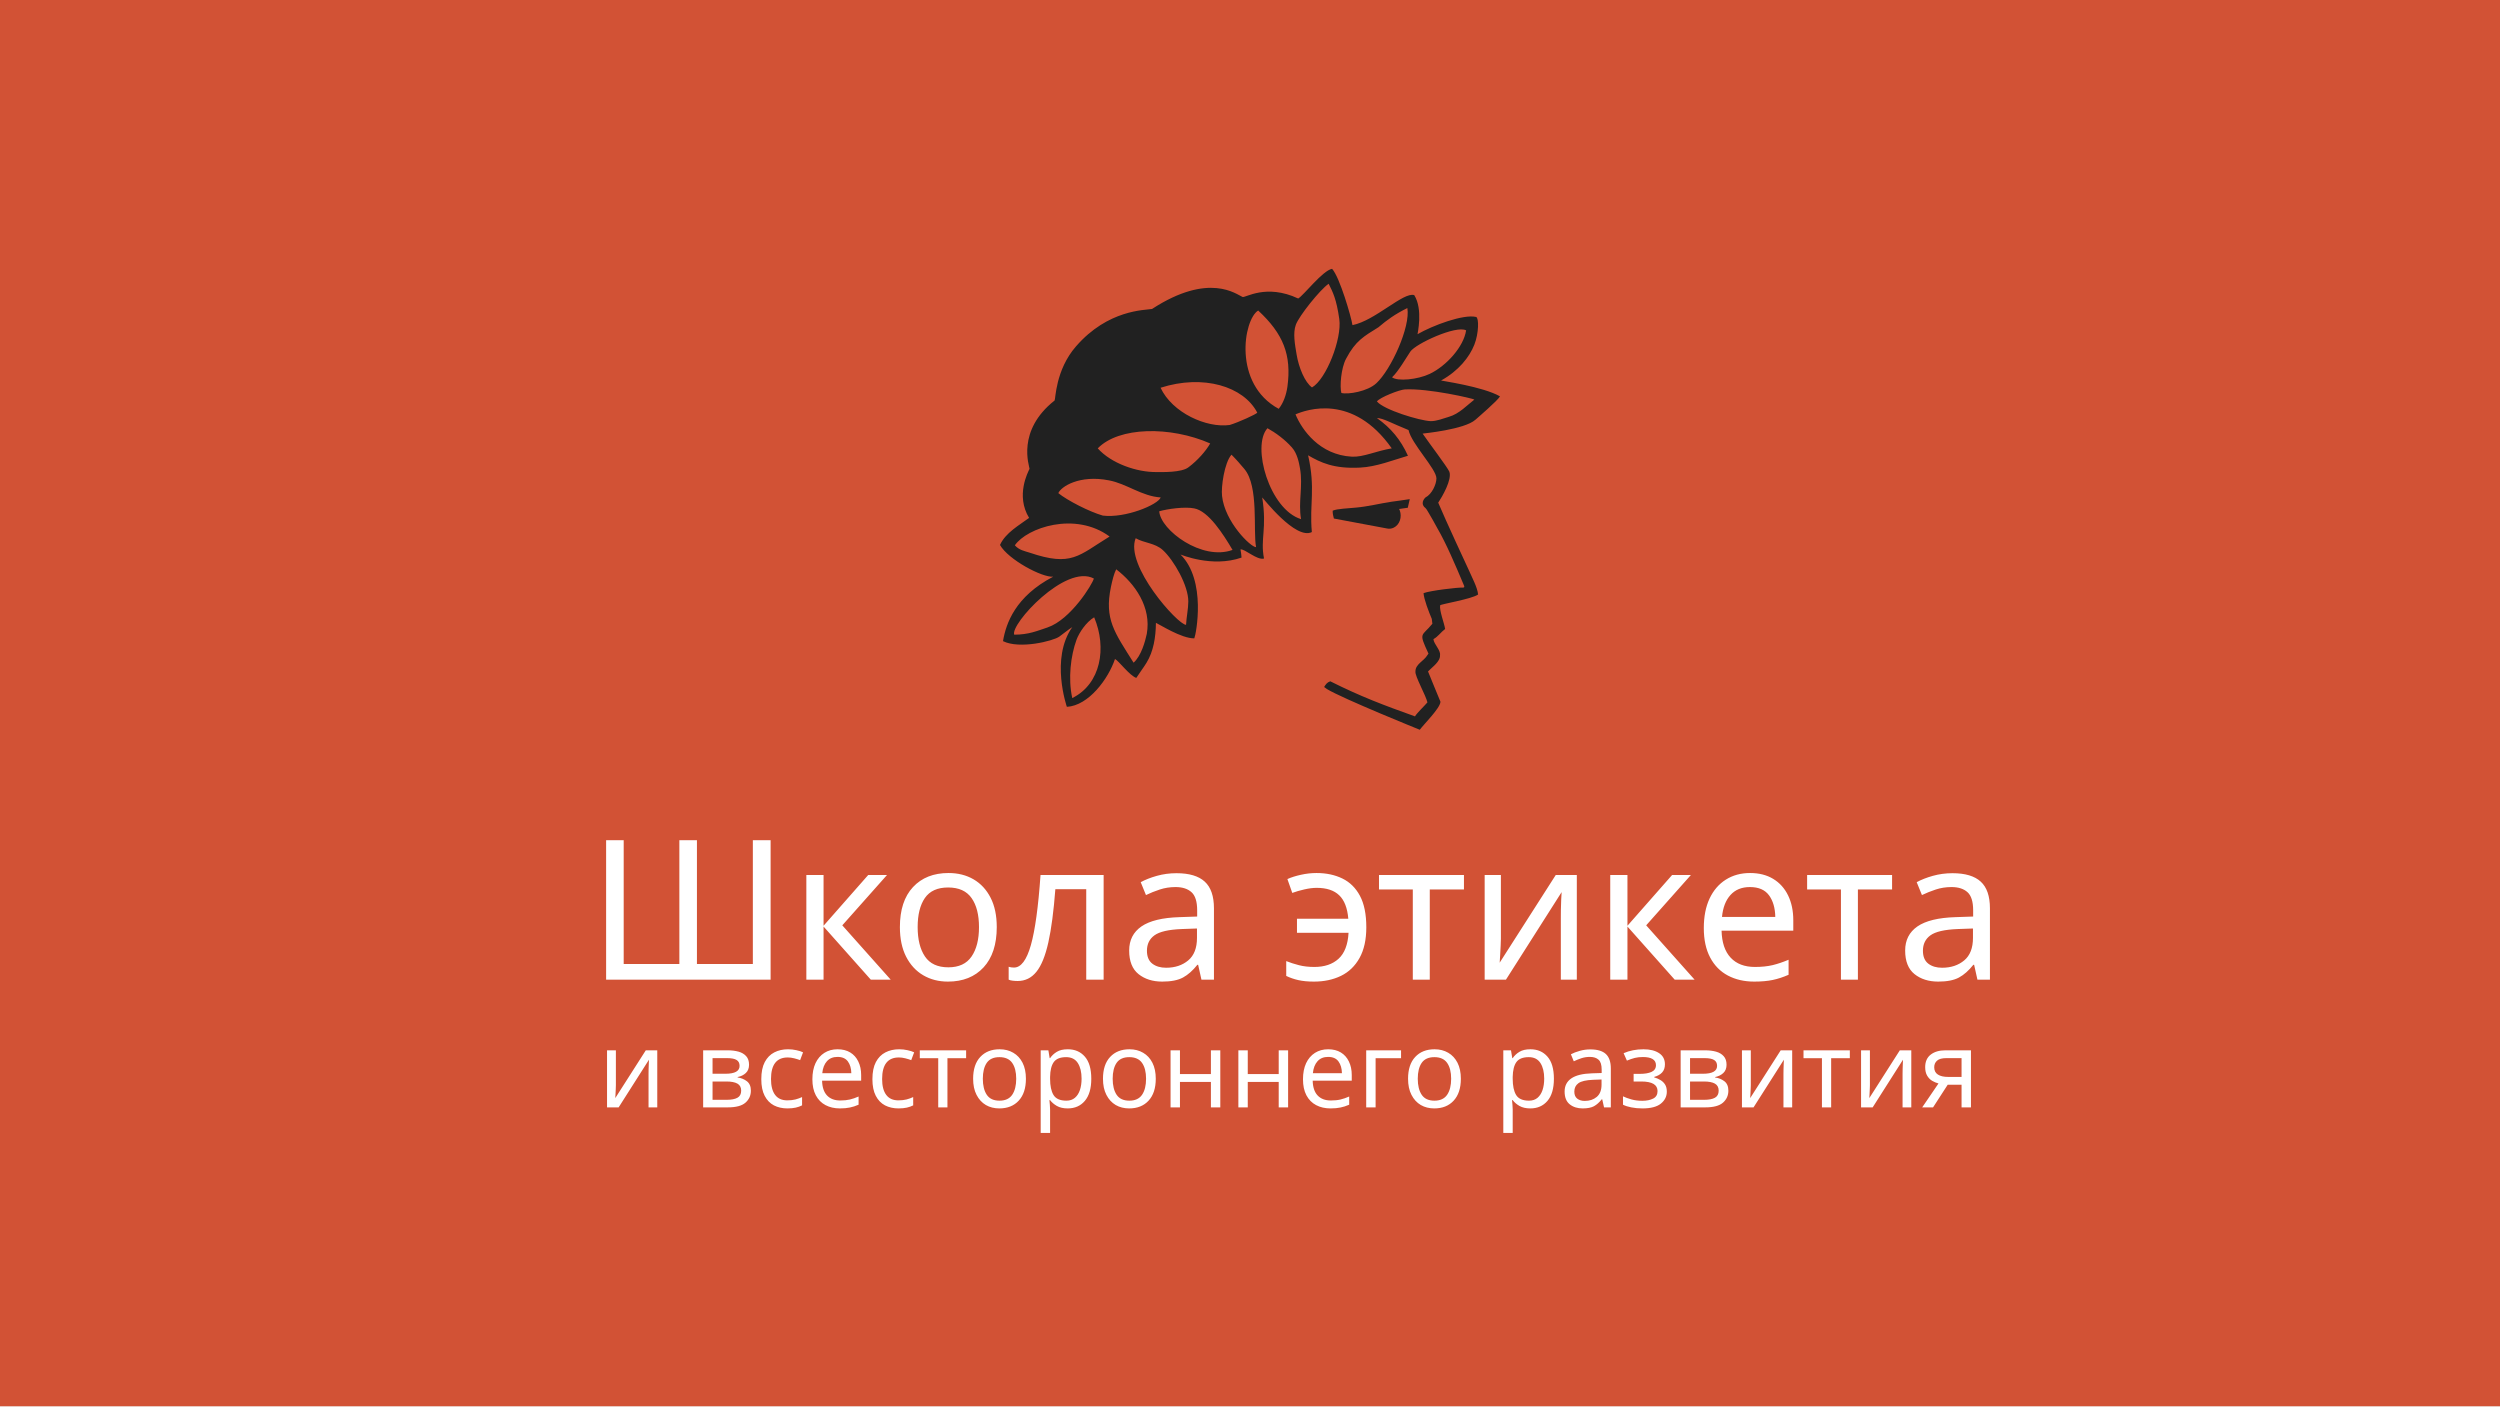
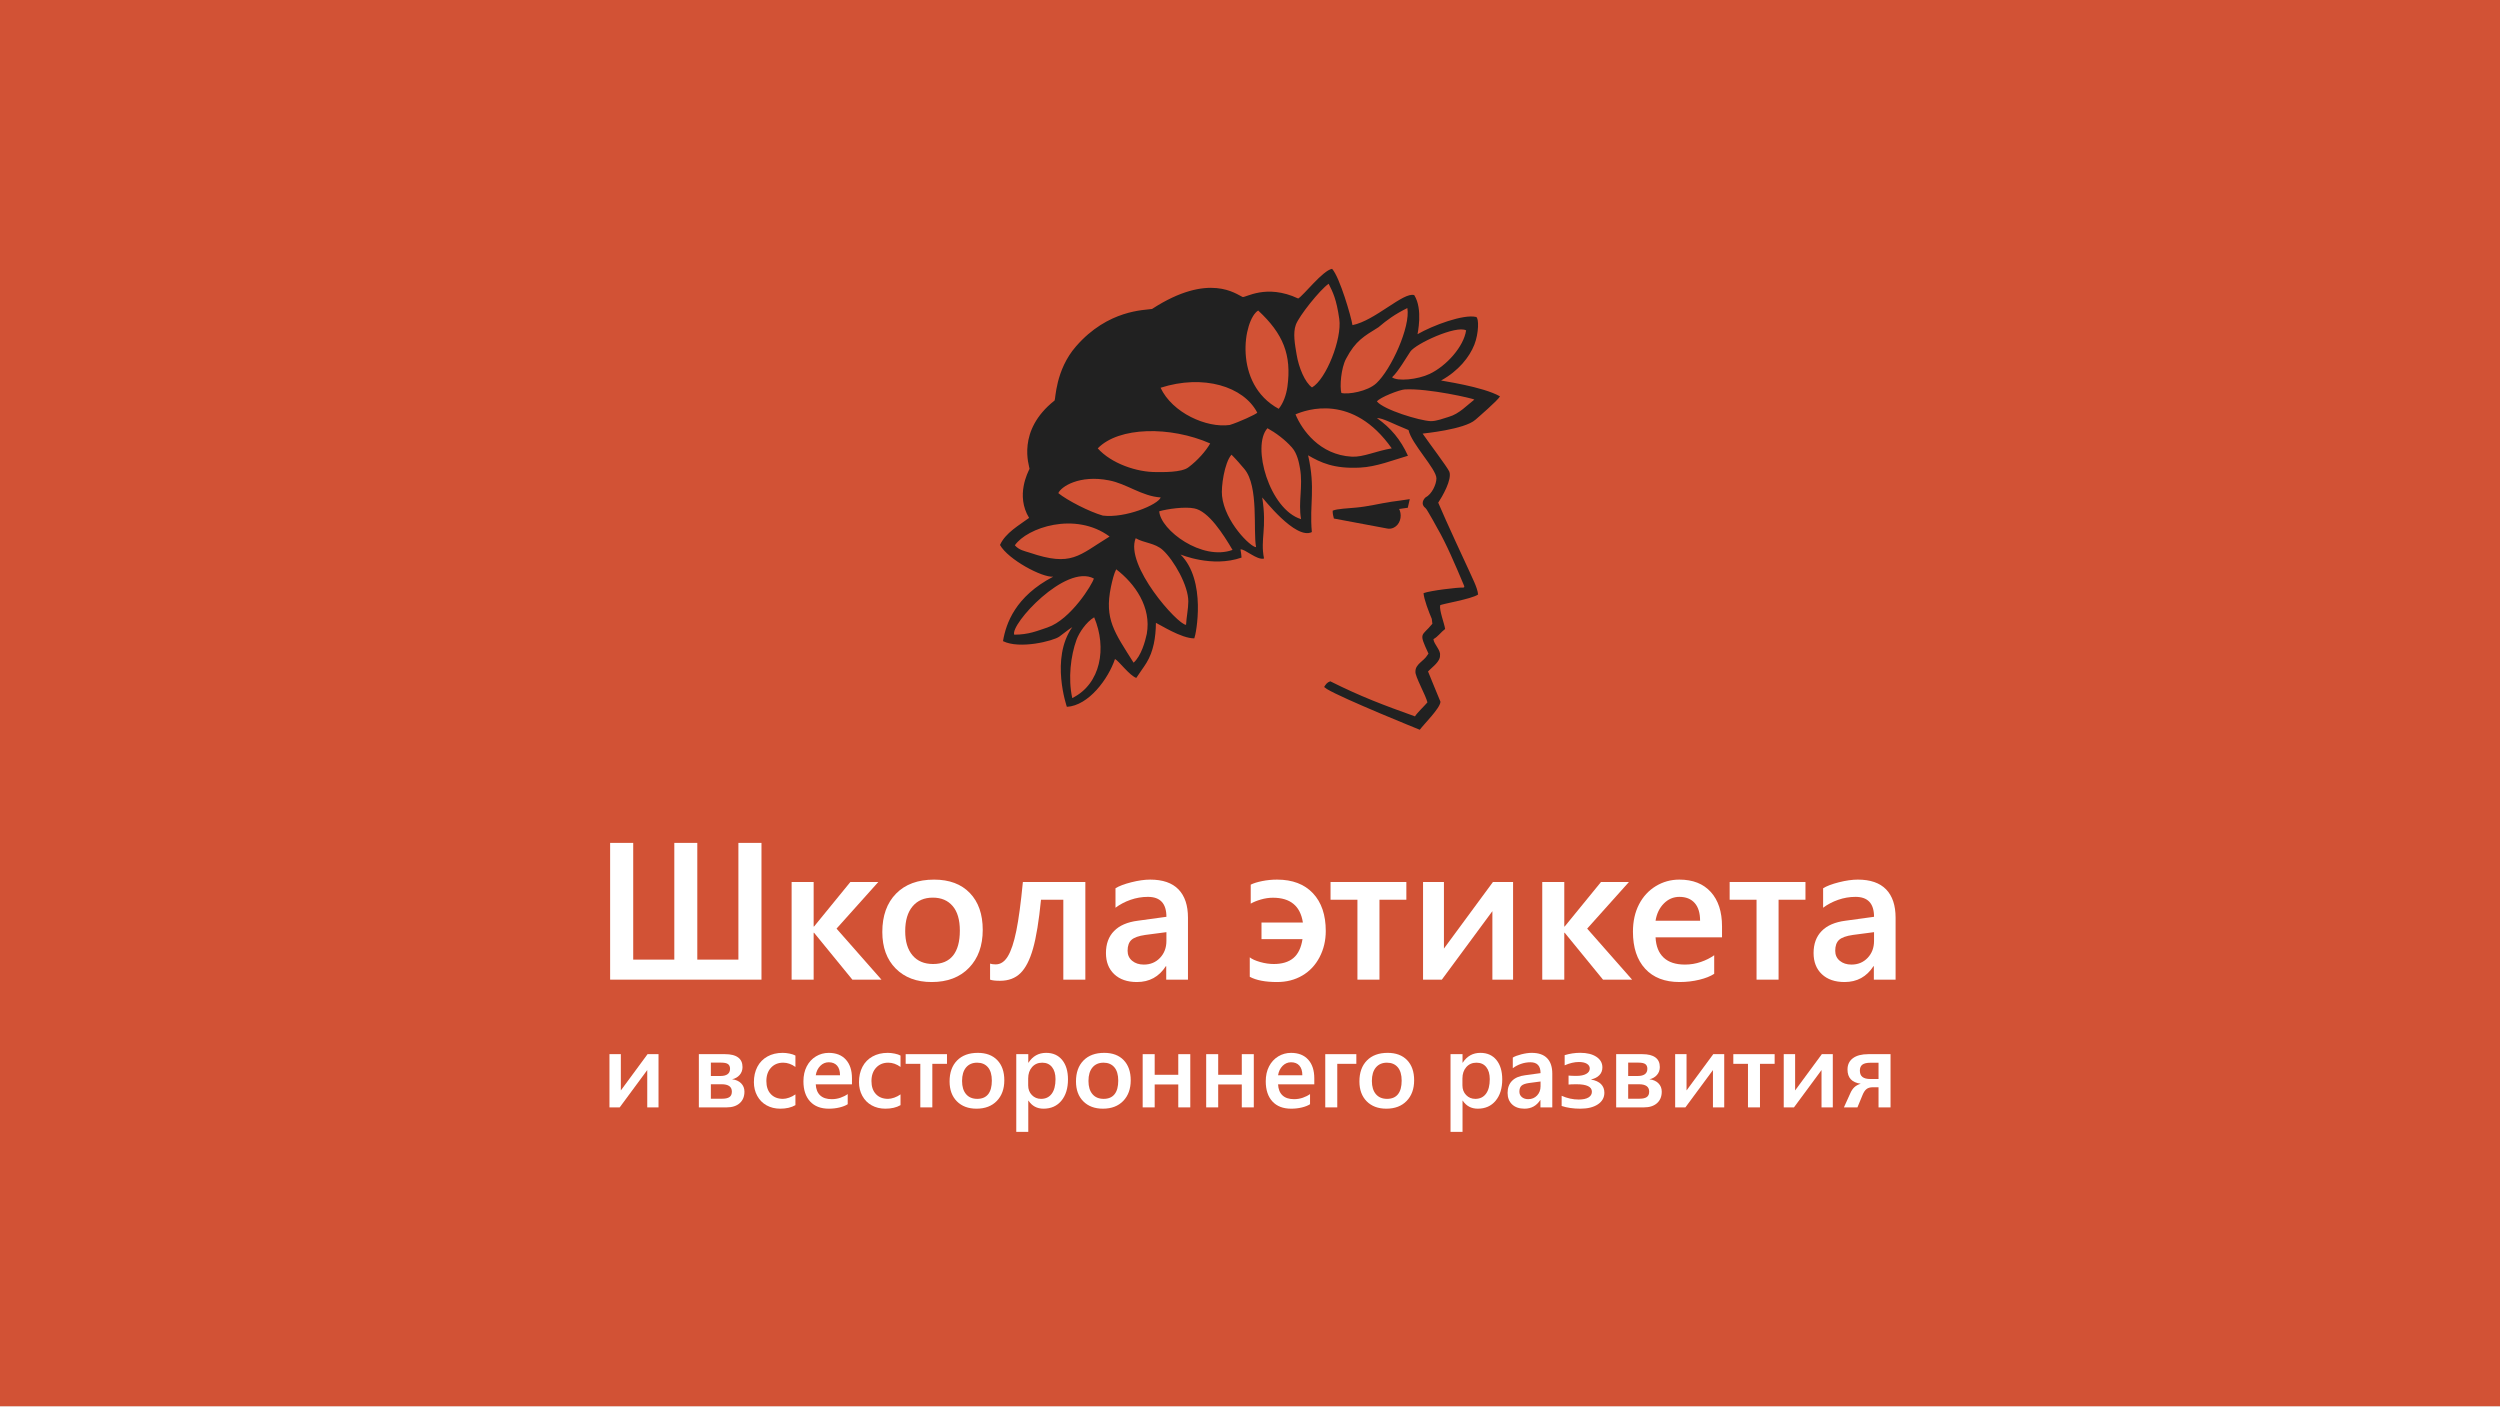
<svg xmlns="http://www.w3.org/2000/svg" version="1.1" id="Layer_1" x="0px" y="0px" viewBox="0 0 640 360" enable-background="new 0 0 640 360" xml:space="preserve">
-   <font horiz-adv-x="2048">
-     <font-face font-family="SegoeProDisplay-Semibold" units-per-em="2048" underline-position="-178" underline-thickness="119" />
-     <missing-glyph horiz-adv-x="1014" d="M123,0l0,750l768,0l0,-750M251,128l512,0l0,494l-512,0z" />
-     <glyph unicode=" " horiz-adv-x="470" />
-     <glyph unicode="Ш" horiz-adv-x="1911" d="M161,0l0,1434l242,0l0,-1224l431,0l0,1224l241,0l0,-1224l431,0l0,1224l242,0l0,-1434z" />
-     <glyph unicode="а" horiz-adv-x="1024" d="M695,0l0,141l-4,0C620,30 519,-25 388,-25C287,-25 208,2 150,57C92,112 63,186 63,279C63,375 91,452 148,510C205,568 288,604 398,618l299,41C697,798 632,868 503,868C440,868 380,858 321,837C262,816 209,789 163,754l0,204C200,981 255,1002 329,1021C402,1040 468,1049 527,1049C658,1049 757,1015 824,947C890,878 923,779 923,649l0,-649M290,303C290,259 306,224 338,198C370,171 411,158 460,158C529,158 585,182 630,229C675,276 697,335 697,406l0,92l-221,-29C406,459 358,442 331,417C304,392 290,354 290,303z" />
-     <glyph unicode="в" horiz-adv-x="1135" d="M1030,303C1030,209 1000,135 939,81C878,27 795,0 688,0l-535,0l0,1024l504,0C767,1024 851,1003 908,962C965,920 993,858 993,776C993,716 974,665 937,623C899,580 851,553 792,541C865,532 923,507 966,464C1009,421 1030,367 1030,303M753,743C753,783 740,813 715,832C690,851 646,861 583,861l-199,0l0,-257l187,0C629,604 674,616 706,639C737,662 753,696 753,743M788,303C788,398 722,445 591,445l-207,0l0,-278l222,0C667,167 712,178 743,199C773,220 788,255 788,303z" />
-     <glyph unicode="г" horiz-adv-x="782" d="M384,838l0,-838l-231,0l0,1024l598,0l0,-186z" />
-     <glyph unicode="е" horiz-adv-x="1069" d="M314,444C319,351 347,280 399,231C451,182 525,158 622,158C680,158 736,167 789,186C842,204 889,227 929,256l0,-195C890,36 838,15 773,-1C708,-17 639,-25 566,-25C411,-25 290,22 205,115C120,208 77,337 77,502C77,611 98,707 141,789C183,871 242,935 317,981C392,1026 474,1049 564,1049C705,1049 815,1006 894,919C972,832 1011,712 1011,559l0,-115M781,618C781,699 762,761 724,804C686,847 633,868 564,868C501,868 447,845 401,799C355,752 326,692 314,618z" />
-     <glyph unicode="з" horiz-adv-x="975" d="M79,27l0,196C187,175 296,151 407,151C489,151 552,164 596,191C639,218 661,254 661,301C661,397 562,445 365,445C289,445 238,443 212,439l0,173C252,608 303,606 364,606C443,606 506,619 552,644C597,669 620,704 620,748C620,786 602,816 565,839C528,862 477,873 410,873C324,873 233,852 137,809l0,196C236,1035 335,1050 436,1050C566,1050 670,1025 747,974C824,923 863,854 863,769C863,710 844,660 805,620C766,580 714,553 648,539l0,-4C731,520 794,491 837,448C880,405 901,349 901,282C901,189 859,114 776,59C693,3 580,-25 439,-25C303,-25 183,-8 79,27z" />
-     <glyph unicode="и" horiz-adv-x="1250" d="M880,0l0,718l-530,-718l-197,0l0,1024l219,0l0,-698l514,698l211,0l0,-1024z" />
-     <glyph unicode="к" horiz-adv-x="1082" d="M790,0l-402,492l-4,0l0,-492l-231,0l0,1024l231,0l0,-467l4,0l381,467l293,0l-438,-489l471,-535z" />
-     <glyph unicode="л" horiz-adv-x="1152" d="M768,0l0,838l-234,0C512,615 484,445 451,326C417,207 373,121 319,68C264,15 193,-12 104,-12C56,-12 21,-8 0,0l0,168C16,163 36,160 59,160C110,160 152,188 187,245C221,302 250,390 275,511C300,632 323,803 344,1024l655,0l0,-1024z" />
-     <glyph unicode="н" horiz-adv-x="1222" d="M838,0l0,441l-454,0l0,-441l-231,0l0,1024l231,0l0,-397l454,0l0,397l231,0l0,-1024z" />
-     <glyph unicode="о" horiz-adv-x="1207" d="M1130,522C1130,356 1082,223 986,124C890,25 760,-25 595,-25C437,-25 311,22 218,117C124,211 77,339 77,500C77,670 125,804 221,902C317,1000 450,1049 620,1049C780,1049 905,1002 995,909C1085,815 1130,686 1130,522M890,514C890,627 865,713 815,772C764,831 695,860 607,860C516,860 445,829 394,768C343,707 317,620 317,508C317,399 343,315 394,255C445,194 517,164 609,164C702,164 772,194 819,253C866,312 890,399 890,514z" />
-     <glyph unicode="р" horiz-adv-x="1225" d="M1148,539C1148,367 1106,230 1021,128C936,26 822,-25 677,-25C553,-25 457,26 388,129l-4,0l0,-600l-231,0l0,1495l231,0l0,-164l4,0C469,986 583,1049 728,1049C859,1049 961,1003 1036,912C1111,821 1148,696 1148,539M908,543C908,642 886,719 841,776C796,832 733,860 652,860C571,860 506,832 457,775C407,718 382,645 382,555l0,-131C382,349 406,287 453,238C500,189 559,164 630,164C718,164 786,197 835,262C884,327 908,421 908,543z" />
-     <glyph unicode="с" horiz-adv-x="953" d="M876,43C797,-2 700,-25 585,-25C486,-25 399,-4 322,39C245,82 185,142 142,221C99,300 77,388 77,485C77,596 99,695 144,780C188,865 252,932 337,979C421,1026 519,1049 630,1049C673,1049 718,1044 765,1035C812,1025 849,1012 876,997l0,-219C801,833 722,860 640,860C544,860 466,828 407,764C347,699 317,613 317,506C317,399 346,316 403,255C460,194 538,164 636,164C671,164 711,172 755,187C799,202 839,223 876,250z" />
-     <glyph unicode="т" horiz-adv-x="839" d="M535,838l0,-838l-231,0l0,838l-282,0l0,186l795,0l0,-186z" />
-     <glyph unicode="э" horiz-adv-x="951" d="M874,510C874,410 852,319 809,236C766,153 705,88 628,43C551,-2 463,-25 364,-25C240,-25 144,-7 77,30l0,204C100,215 137,199 186,185C235,171 282,164 329,164C416,164 485,185 535,227C584,268 616,334 630,425l-430,0l0,174l434,0C607,772 503,859 320,859C279,859 237,853 194,841C151,828 116,814 87,797l0,199C116,1011 156,1023 207,1034C258,1044 310,1049 363,1049C524,1049 650,1001 740,906C829,811 874,679 874,510z" />
-     <glyph unicode="я" horiz-adv-x="1111" d="M727,0l0,387l-113,0C564,387 524,375 495,352C466,328 441,291 421,242l-100,-242l-260,0l123,272C205,320 231,359 262,388C293,417 334,440 384,455C215,478 130,569 130,728C130,822 165,895 235,947C304,998 403,1024 530,1024l428,0l0,-1024M727,859l-156,0C500,859 449,847 417,823C384,798 368,760 368,708C368,651 385,610 419,585C452,559 502,546 569,546l158,0z" />
-   </font>
  <rect id="XMLID_1_" fill="#D25235" width="640" height="360" />
-   <text id="XMLID_3_" transform="matrix(1 0 0 1 150.3227 250.7901)">
-     <tspan x="0" y="0" fill="#FFFFFF" font-family="'SegoeProDisplay-Semibold'" font-size="50px">Школа этикета</tspan>
-     <tspan x="2.765" y="32.7" fill="#FFFFFF" font-family="'SegoeProDisplay-Semibold'" font-size="27.25px">и всестороннего развития</tspan>
-   </text>
+   <g id="XMLID_24_">
+     <path id="XMLID_25_" fill="#FFFFFF" d="M156.194,250.79v-35.01h5.908v29.883h10.522V215.78h5.884v29.883h10.522V215.78h5.908v35.01   H156.194z" />
+     <path id="XMLID_27_" fill="#FFFFFF" d="M218.206,250.79l-9.814-12.012h-0.098v12.012h-5.64v-25h5.64v11.401h0.098l9.302-11.401   h7.153l-10.693,11.938l11.499,13.062H218.206z" />
+     <path id="XMLID_29_" fill="#FFFFFF" d="M251.58,238.046c0,4.053-1.172,7.292-3.516,9.717c-2.344,2.426-5.526,3.638-9.546,3.638   c-3.857,0-6.93-1.151-9.216-3.454c-2.287-2.304-3.43-5.424-3.43-9.363c0-4.15,1.172-7.422,3.516-9.814s5.591-3.589,9.741-3.589   c3.906,0,6.958,1.144,9.155,3.431C250.481,230.896,251.58,234.042,251.58,238.046z M245.721,238.241   c0-2.767-0.615-4.866-1.843-6.299c-1.229-1.432-2.917-2.148-5.066-2.148c-2.214,0-3.947,0.749-5.2,2.246   c-1.253,1.498-1.88,3.613-1.88,6.348c0,2.653,0.626,4.716,1.88,6.189c1.253,1.473,3.003,2.209,5.249,2.209   c2.262,0,3.971-0.724,5.127-2.173C245.143,243.165,245.721,241.041,245.721,238.241z" />
+     <path id="XMLID_32_" fill="#FFFFFF" d="M272.21,250.79v-20.459h-5.713c-0.537,5.437-1.217,9.604-2.039,12.5   c-0.822,2.897-1.896,4.997-3.223,6.299c-1.327,1.303-3.072,1.953-5.237,1.953c-1.172,0-2.019-0.098-2.539-0.293v-4.102   c0.391,0.131,0.871,0.195,1.44,0.195c1.237,0,2.274-0.691,3.113-2.075c0.838-1.383,1.558-3.548,2.161-6.494   c0.602-2.945,1.164-7.12,1.685-12.524h15.991v25H272.21z" />
+     <path id="XMLID_34_" fill="#FFFFFF" d="M298.553,250.79v-3.442h-0.098c-1.742,2.702-4.208,4.053-7.397,4.053   c-2.458,0-4.395-0.667-5.811-2.002c-1.416-1.334-2.124-3.141-2.124-5.42c0-2.344,0.691-4.224,2.075-5.64   c1.383-1.416,3.418-2.295,6.104-2.637l7.3-1.001c0-3.401-1.579-5.103-4.736-5.103c-1.53,0-3.015,0.253-4.456,0.757   c-1.44,0.505-2.722,1.181-3.845,2.026v-4.98c0.895-0.569,2.242-1.082,4.041-1.538c1.798-0.455,3.414-0.684,4.846-0.684   c3.206,0,5.619,0.834,7.239,2.503c1.619,1.668,2.43,4.089,2.43,7.263v15.845H298.553z M288.665,243.393   c0,1.074,0.391,1.933,1.172,2.575c0.781,0.644,1.774,0.965,2.979,0.965c1.676,0,3.06-0.574,4.15-1.721   c1.09-1.148,1.636-2.592,1.636-4.334v-2.246l-5.396,0.708c-1.709,0.244-2.893,0.668-3.552,1.27   C288.995,241.212,288.665,242.14,288.665,243.393z" />
+     <path id="XMLID_37_" fill="#FFFFFF" d="M339.397,238.339c0,2.441-0.529,4.676-1.587,6.701c-1.059,2.027-2.531,3.594-4.419,4.7   c-1.889,1.106-4.037,1.66-6.445,1.66c-3.027,0-5.363-0.448-7.006-1.343v-4.98c0.569,0.456,1.452,0.854,2.649,1.196   c1.195,0.342,2.363,0.513,3.503,0.513c2.132,0,3.805-0.509,5.017-1.525c1.213-1.018,1.99-2.633,2.332-4.847h-10.498v-4.248h10.596   c-0.651-4.231-3.207-6.348-7.666-6.348c-1.01,0-2.035,0.15-3.076,0.452c-1.042,0.301-1.913,0.655-2.612,1.062v-4.858   c0.699-0.357,1.672-0.663,2.917-0.916c1.246-0.252,2.519-0.378,3.821-0.378c3.938,0,7.003,1.164,9.192,3.491   C338.303,230.999,339.397,234.222,339.397,238.339z" />
+     <path id="XMLID_39_" fill="#FFFFFF" d="M353.143,230.331v20.459h-5.64v-20.459h-6.885v-4.541h19.409v4.541H353.143z" />
+     <path id="XMLID_41_" fill="#FFFFFF" d="M382.049,250.79v-17.529l-12.939,17.529h-4.81v-25h5.347v17.041l12.549-17.041h5.151v25   H382.049z" />
+     <path id="XMLID_43_" fill="#FFFFFF" d="M410.369,250.79l-9.814-12.012h-0.098v12.012h-5.64v-25h5.64v11.401h0.098l9.302-11.401   h7.153l-10.693,11.938l11.499,13.062H410.369z" />
+     <path id="XMLID_45_" fill="#FFFFFF" d="M423.821,239.95c0.113,2.279,0.806,4.013,2.075,5.2c1.27,1.188,3.084,1.782,5.444,1.782   c1.416,0,2.774-0.224,4.077-0.672c1.302-0.447,2.441-1.021,3.418-1.721v4.761c-0.944,0.619-2.214,1.123-3.809,1.514   c-1.596,0.391-3.28,0.586-5.054,0.586c-3.793,0-6.73-1.136-8.813-3.405c-2.084-2.271-3.125-5.424-3.125-9.461   c0-2.669,0.517-5.005,1.55-7.007c1.034-2.002,2.467-3.561,4.297-4.675c1.832-1.115,3.846-1.673,6.043-1.673   c3.45,0,6.132,1.059,8.045,3.174c1.912,2.116,2.868,5.046,2.868,8.789v2.808H423.821z M435.223,235.702   c0-1.985-0.464-3.499-1.392-4.541c-0.928-1.041-2.23-1.563-3.906-1.563c-1.53,0-2.856,0.565-3.979,1.697   c-1.123,1.131-1.831,2.6-2.124,4.406H435.223z" />
+     <path id="XMLID_48_" fill="#FFFFFF" d="M455.315,230.331v20.459h-5.64v-20.459h-6.885v-4.541H462.2v4.541H455.315z" />
+     <path id="XMLID_50_" fill="#FFFFFF" d="M479.705,250.79v-3.442h-0.098c-1.742,2.702-4.208,4.053-7.397,4.053   c-2.458,0-4.395-0.667-5.811-2.002c-1.416-1.334-2.124-3.141-2.124-5.42c0-2.344,0.691-4.224,2.075-5.64   c1.383-1.416,3.418-2.295,6.104-2.637l7.3-1.001c0-3.401-1.579-5.103-4.736-5.103c-1.53,0-3.015,0.253-4.456,0.757   c-1.439,0.505-2.722,1.181-3.845,2.026v-4.98c0.895-0.569,2.242-1.082,4.04-1.538c1.799-0.455,3.414-0.684,4.847-0.684   c3.206,0,5.619,0.834,7.239,2.503c1.619,1.668,2.429,4.089,2.429,7.263v15.845H479.705z M469.817,243.393   c0,1.074,0.391,1.933,1.172,2.575c0.781,0.644,1.773,0.965,2.979,0.965c1.676,0,3.06-0.574,4.15-1.721   c1.09-1.148,1.636-2.592,1.636-4.334v-2.246l-5.396,0.708c-1.709,0.244-2.893,0.668-3.553,1.27   C470.147,241.212,469.817,242.14,469.817,243.393z" />
+     <path id="XMLID_53_" fill="#FFFFFF" d="M165.695,283.49v-9.554l-7.052,9.554h-2.622v-13.625h2.914v9.287l6.839-9.287h2.807v13.625   H165.695z" />
+     <path id="XMLID_55_" fill="#FFFFFF" d="M190.577,279.459c0,1.25-0.404,2.235-1.211,2.953c-0.808,0.719-1.921,1.078-3.34,1.078   h-7.119v-13.625h6.706c1.464,0,2.575,0.277,3.333,0.832c0.759,0.554,1.138,1.377,1.138,2.468c0,0.798-0.25,1.479-0.751,2.042   c-0.501,0.563-1.143,0.925-1.923,1.085c0.976,0.115,1.748,0.459,2.315,1.031C190.292,277.896,190.577,278.607,190.577,279.459z    M186.891,273.604c0-0.532-0.168-0.927-0.505-1.185c-0.337-0.257-0.923-0.386-1.756-0.386h-2.648v3.419h2.488   c0.771,0,1.368-0.152,1.79-0.459C186.68,274.688,186.891,274.226,186.891,273.604z M187.356,279.459c0-1.26-0.874-1.89-2.621-1.89   h-2.754v3.699h2.954c0.807,0,1.412-0.143,1.816-0.426C187.155,280.559,187.356,280.098,187.356,279.459z" />
+     <path id="XMLID_59_" fill="#FFFFFF" d="M203.629,282.918c-1.047,0.604-2.337,0.905-3.872,0.905c-1.313,0-2.481-0.284-3.506-0.852   c-1.024-0.568-1.823-1.375-2.395-2.422s-0.858-2.218-0.858-3.513c0-1.481,0.295-2.79,0.885-3.926   c0.59-1.135,1.446-2.016,2.568-2.641c1.122-0.625,2.423-0.938,3.905-0.938c0.576,0,1.175,0.064,1.796,0.193   s1.113,0.295,1.477,0.499v2.914c-1.002-0.728-2.049-1.092-3.14-1.092c-1.277,0-2.313,0.429-3.107,1.284   c-0.794,0.856-1.191,1.998-1.191,3.427c0,1.419,0.381,2.532,1.145,3.34c0.763,0.807,1.796,1.211,3.1,1.211   c0.47,0,0.998-0.103,1.583-0.307s1.122-0.483,1.61-0.838V282.918z" />
+     <path id="XMLID_61_" fill="#FFFFFF" d="M208.832,277.582c0.062,1.242,0.439,2.188,1.131,2.835s1.681,0.971,2.967,0.971   c0.771,0,1.512-0.122,2.222-0.365c0.709-0.244,1.331-0.557,1.863-0.938v2.595c-0.515,0.337-1.207,0.612-2.076,0.825   s-1.788,0.319-2.754,0.319c-2.067,0-3.668-0.619-4.804-1.856s-1.703-2.956-1.703-5.156c0-1.454,0.282-2.728,0.845-3.818   c0.563-1.091,1.344-1.94,2.342-2.548c0.998-0.607,2.095-0.912,3.293-0.912c1.88,0,3.342,0.577,4.384,1.73   c1.042,1.153,1.563,2.75,1.563,4.79v1.529H208.832z M215.045,275.268c0-1.082-0.253-1.907-0.758-2.475   c-0.505-0.568-1.215-0.852-2.129-0.852c-0.834,0-1.557,0.308-2.169,0.924c-0.612,0.617-0.998,1.418-1.158,2.402H215.045z" />
+     <path id="XMLID_64_" fill="#FFFFFF" d="M230.533,282.918c-1.047,0.604-2.337,0.905-3.872,0.905c-1.313,0-2.481-0.284-3.506-0.852   c-1.024-0.568-1.823-1.375-2.395-2.422s-0.858-2.218-0.858-3.513c0-1.481,0.295-2.79,0.885-3.926   c0.59-1.135,1.446-2.016,2.568-2.641c1.122-0.625,2.423-0.938,3.905-0.938c0.576,0,1.175,0.064,1.796,0.193   s1.113,0.295,1.477,0.499v2.914c-1.002-0.728-2.049-1.092-3.14-1.092c-1.277,0-2.313,0.429-3.107,1.284   c-0.794,0.856-1.191,1.998-1.191,3.427c0,1.419,0.381,2.532,1.145,3.34c0.763,0.807,1.796,1.211,3.1,1.211   c0.47,0,0.998-0.103,1.583-0.307s1.122-0.483,1.61-0.838V282.918z" />
+     <path id="XMLID_66_" fill="#FFFFFF" d="M238.676,272.34v11.15h-3.074v-11.15h-3.752v-2.475h10.578v2.475H238.676z" />
+     <path id="XMLID_68_" fill="#FFFFFF" d="M257.104,276.545c0,2.209-0.639,3.974-1.916,5.295c-1.277,1.322-3.011,1.983-5.202,1.983   c-2.103,0-3.777-0.628-5.023-1.883c-1.247-1.256-1.87-2.956-1.87-5.103c0-2.263,0.639-4.045,1.916-5.35   c1.277-1.304,3.047-1.956,5.309-1.956c2.129,0,3.792,0.624,4.99,1.87C256.506,272.648,257.104,274.362,257.104,276.545z    M253.911,276.651c0-1.508-0.334-2.652-1.004-3.433c-0.67-0.781-1.59-1.172-2.761-1.172c-1.207,0-2.151,0.408-2.834,1.225   s-1.024,1.969-1.024,3.459c0,1.446,0.341,2.57,1.024,3.373c0.683,0.804,1.637,1.205,2.861,1.205c1.233,0,2.165-0.396,2.794-1.185   C253.596,279.335,253.911,278.177,253.911,276.651z" />
+     <path id="XMLID_71_" fill="#FFFFFF" d="M273.404,276.318c0,2.289-0.563,4.111-1.69,5.469s-2.652,2.036-4.577,2.036   c-1.65,0-2.932-0.684-3.845-2.05h-0.053v7.983h-3.074v-19.892h3.074v2.182h0.053c1.082-1.676,2.59-2.515,4.524-2.515   c1.738,0,3.104,0.608,4.098,1.823C272.907,272.571,273.404,274.226,273.404,276.318z M270.211,276.266   c0-1.313-0.299-2.345-0.898-3.094c-0.599-0.75-1.435-1.125-2.508-1.125s-1.94,0.378-2.601,1.132   c-0.661,0.754-0.991,1.729-0.991,2.927v1.743c0,1.003,0.314,1.829,0.944,2.481s1.415,0.979,2.355,0.979   c1.171,0,2.08-0.435,2.728-1.305C269.887,279.135,270.211,277.889,270.211,276.266z" />
+     <path id="XMLID_74_" fill="#FFFFFF" d="M289.464,276.545c0,2.209-0.639,3.974-1.916,5.295c-1.277,1.322-3.011,1.983-5.202,1.983   c-2.103,0-3.777-0.628-5.023-1.883c-1.247-1.256-1.87-2.956-1.87-5.103c0-2.263,0.639-4.045,1.916-5.35   c1.277-1.304,3.047-1.956,5.309-1.956c2.129,0,3.792,0.624,4.99,1.87C288.865,272.648,289.464,274.362,289.464,276.545z    M286.271,276.651c0-1.508-0.334-2.652-1.004-3.433c-0.67-0.781-1.59-1.172-2.761-1.172c-1.207,0-2.151,0.408-2.834,1.225   s-1.024,1.969-1.024,3.459c0,1.446,0.341,2.57,1.024,3.373c0.683,0.804,1.637,1.205,2.861,1.205c1.233,0,2.165-0.396,2.794-1.185   C285.956,279.335,286.271,278.177,286.271,276.651z" />
+     <path id="XMLID_77_" fill="#FFFFFF" d="M301.639,283.49v-5.868h-6.041v5.868h-3.074v-13.625h3.074v5.282h6.041v-5.282h3.073v13.625   H301.639z" />
+     <path id="XMLID_79_" fill="#FFFFFF" d="M317.898,283.49v-5.868h-6.041v5.868h-3.073v-13.625h3.073v5.282h6.041v-5.282h3.073v13.625   H317.898z" />
+     <path id="XMLID_81_" fill="#FFFFFF" d="M327.185,277.582c0.063,1.242,0.439,2.188,1.131,2.835c0.692,0.647,1.682,0.971,2.968,0.971   c0.771,0,1.512-0.122,2.222-0.365c0.71-0.244,1.331-0.557,1.863-0.938v2.595c-0.515,0.337-1.207,0.612-2.076,0.825   s-1.787,0.319-2.754,0.319c-2.067,0-3.668-0.619-4.804-1.856s-1.703-2.956-1.703-5.156c0-1.454,0.281-2.728,0.845-3.818   s1.344-1.94,2.342-2.548s2.096-0.912,3.293-0.912c1.881,0,3.343,0.577,4.385,1.73s1.563,2.75,1.563,4.79v1.529H327.185z    M333.398,275.268c0-1.082-0.253-1.907-0.759-2.475c-0.505-0.568-1.215-0.852-2.129-0.852c-0.833,0-1.557,0.308-2.168,0.924   c-0.612,0.617-0.998,1.418-1.158,2.402H333.398z" />
+     <path id="XMLID_84_" fill="#FFFFFF" d="M342.34,272.34v11.15h-3.073v-13.625h7.956v2.475H342.34z" />
+     <path id="XMLID_86_" fill="#FFFFFF" d="M362.02,276.545c0,2.209-0.639,3.974-1.916,5.295c-1.277,1.322-3.012,1.983-5.202,1.983   c-2.103,0-3.776-0.628-5.023-1.883c-1.246-1.256-1.869-2.956-1.869-5.103c0-2.263,0.639-4.045,1.916-5.35   c1.277-1.304,3.047-1.956,5.31-1.956c2.129,0,3.792,0.624,4.989,1.87S362.02,274.362,362.02,276.545z M358.826,276.651   c0-1.508-0.335-2.652-1.004-3.433c-0.67-0.781-1.591-1.172-2.762-1.172c-1.206,0-2.15,0.408-2.834,1.225   c-0.683,0.816-1.024,1.969-1.024,3.459c0,1.446,0.342,2.57,1.024,3.373c0.684,0.804,1.637,1.205,2.861,1.205   c1.232,0,2.164-0.396,2.794-1.185S358.826,278.177,358.826,276.651z" />
+     <path id="XMLID_89_" fill="#FFFFFF" d="M384.573,276.318c0,2.289-0.563,4.111-1.69,5.469s-2.652,2.036-4.577,2.036   c-1.649,0-2.932-0.684-3.846-2.05h-0.053v7.983h-3.073v-19.892h3.073v2.182h0.053c1.083-1.676,2.591-2.515,4.524-2.515   c1.738,0,3.104,0.608,4.099,1.823C384.076,272.571,384.573,274.226,384.573,276.318z M381.38,276.266   c0-1.313-0.3-2.345-0.898-3.094c-0.599-0.75-1.436-1.125-2.508-1.125c-1.074,0-1.941,0.378-2.602,1.132   c-0.661,0.754-0.991,1.729-0.991,2.927v1.743c0,1.003,0.314,1.829,0.944,2.481s1.415,0.979,2.355,0.979   c1.171,0,2.08-0.435,2.728-1.305C381.056,279.135,381.38,277.889,381.38,276.266z" />
+     <path id="XMLID_92_" fill="#FFFFFF" d="M394.353,283.49v-1.876H394.3c-0.949,1.473-2.293,2.209-4.032,2.209   c-1.339,0-2.395-0.364-3.166-1.092c-0.771-0.727-1.158-1.712-1.158-2.953c0-1.277,0.377-2.302,1.131-3.074   c0.754-0.771,1.863-1.251,3.327-1.437l3.979-0.546c0-1.854-0.861-2.78-2.582-2.78c-0.834,0-1.643,0.137-2.428,0.412   s-1.483,0.644-2.096,1.104v-2.715c0.487-0.311,1.222-0.59,2.202-0.838c0.979-0.248,1.86-0.373,2.641-0.373   c1.748,0,3.063,0.455,3.945,1.364s1.324,2.229,1.324,3.958v8.636H394.353z M388.964,279.459c0,0.585,0.213,1.053,0.639,1.403   s0.967,0.525,1.624,0.525c0.913,0,1.667-0.313,2.262-0.938c0.594-0.626,0.892-1.413,0.892-2.362v-1.224l-2.94,0.386   c-0.932,0.133-1.577,0.363-1.937,0.691C389.144,278.271,388.964,278.775,388.964,279.459z" />
+     <path id="XMLID_95_" fill="#FFFFFF" d="M399.781,283.131v-2.607c1.438,0.639,2.892,0.958,4.364,0.958   c1.092,0,1.928-0.178,2.509-0.532c0.581-0.355,0.871-0.843,0.871-1.464c0-1.277-1.313-1.916-3.938-1.916   c-1.011,0-1.689,0.026-2.036,0.08v-2.302c0.533,0.053,1.207,0.079,2.023,0.079c1.055,0,1.887-0.168,2.494-0.505   c0.607-0.338,0.912-0.799,0.912-1.385c0-0.505-0.244-0.908-0.732-1.21s-1.176-0.453-2.063-0.453c-1.145,0-2.354,0.284-3.632,0.852   v-2.607c1.313-0.399,2.639-0.599,3.978-0.599c1.73,0,3.109,0.339,4.139,1.018c1.028,0.679,1.543,1.586,1.543,2.721   c0,0.79-0.257,1.451-0.771,1.982c-0.515,0.533-1.211,0.892-2.089,1.078v0.054c1.1,0.195,1.936,0.581,2.508,1.157   c0.572,0.577,0.858,1.313,0.858,2.209c0,1.242-0.555,2.233-1.663,2.974c-1.109,0.74-2.604,1.111-4.484,1.111   C402.762,283.823,401.165,283.592,399.781,283.131z" />
+     <path id="XMLID_97_" fill="#FFFFFF" d="M425.408,279.459c0,1.25-0.404,2.235-1.211,2.953c-0.808,0.719-1.921,1.078-3.34,1.078   h-7.118v-13.625h6.706c1.463,0,2.574,0.277,3.333,0.832c0.758,0.554,1.138,1.377,1.138,2.468c0,0.798-0.251,1.479-0.752,2.042   c-0.501,0.563-1.143,0.925-1.923,1.085c0.976,0.115,1.747,0.459,2.315,1.031C425.124,277.896,425.408,278.607,425.408,279.459z    M421.723,273.604c0-0.532-0.169-0.927-0.506-1.185c-0.337-0.257-0.923-0.386-1.757-0.386h-2.647v3.419h2.488   c0.771,0,1.368-0.152,1.789-0.459C421.512,274.688,421.723,274.226,421.723,273.604z M422.188,279.459   c0-1.26-0.873-1.89-2.621-1.89h-2.754v3.699h2.954c0.807,0,1.412-0.143,1.816-0.426   C421.986,280.559,422.188,280.098,422.188,279.459z" />
+     <path id="XMLID_101_" fill="#FFFFFF" d="M438.514,283.49v-9.554l-7.052,9.554h-2.621v-13.625h2.913v9.287l6.84-9.287h2.808v13.625   H438.514z" />
+     <path id="XMLID_103_" fill="#FFFFFF" d="M450.555,272.34v11.15h-3.073v-11.15h-3.752v-2.475h10.578v2.475H450.555z" />
+     <path id="XMLID_105_" fill="#FFFFFF" d="M466.309,283.49v-9.554l-7.052,9.554h-2.621v-13.625h2.913v9.287l6.84-9.287h2.808v13.625   H466.309z" />
+     <path id="XMLID_107_" fill="#FFFFFF" d="M480.904,283.49v-5.149h-1.503c-0.666,0-1.193,0.157-1.584,0.473   c-0.39,0.314-0.718,0.801-0.984,1.457l-1.33,3.22h-3.46l1.637-3.619c0.274-0.639,0.621-1.153,1.038-1.543   c0.417-0.391,0.958-0.688,1.623-0.892c-2.253-0.311-3.38-1.521-3.38-3.633c0-1.251,0.464-2.22,1.391-2.907s2.237-1.031,3.932-1.031   h5.695v13.625H480.904z M480.904,272.061h-2.075c-0.94,0-1.626,0.162-2.056,0.485c-0.431,0.324-0.646,0.832-0.646,1.524   c0,0.754,0.224,1.302,0.672,1.643c0.448,0.342,1.115,0.513,2.003,0.513h2.102V272.061z" />
+   </g>
  <g id="XMLID_2_">
    <path id="XMLID_23_" fill="#212121" d="M377.706,107.456c0.537-0.473,5.719-4.923,6.294-5.987   c-4.414-2.521-15.045-3.978-15.084-4.057c4.491-2.481,7.254-5.987,8.521-9.177c1.151-2.954,1.19-6.814,0.461-7.09   c-3.224-0.788-11.13,2.166-15.007,4.411c-0.038-0.079,1.459-6.341-0.844-10.004c-2.725-0.906-10.017,6.538-15.813,7.68   c-0.307-2.048-3.262-12.288-5.22-14.415c-2.418,0.433-7.254,6.774-8.674,7.602c-8.214-3.86-13.548-0.118-14.239-0.394   c-1.535-0.63-8.521-6.459-23.182,3.072c-1.881,0.315-11.284,0.158-19.459,9.571c-5.297,6.065-5.22,13.628-5.488,13.864   c-9.826,7.759-6.448,16.778-6.41,17.487c-0.384,0.827-3.608,6.814-0.115,12.564c-2.495,1.851-6.064,3.82-7.446,6.932   c2.111,3.742,10.823,8.389,13.625,8.113c-9.672,5.041-12.09,11.934-12.858,16.503c4.26,2.127,12.819-0.039,14.393-1.142   c0.959-0.669,2.303-1.812,3.339-2.442c-5.68,8.035-1.382,20.402-1.382,20.402c5.604-0.315,10.632-7.208,12.32-12.249   c0.998,0.512,3.685,4.214,5.45,4.844c0.921-1.418,1.727-2.442,2.61-3.86c1.804-2.915,2.38-6.577,2.418-10.24   c0.921,0.394,6.525,4.017,9.826,3.978c0.461-1.064,3.147-14.849-3.531-21.465c0.077,0,8.06,3.426,15.621,0.788   c-0.038-0.788-0.115-1.182-0.269-2.087c1.075-0.236,4.222,2.836,6.026,2.324c-0.998-5.041,0.806-7.562-0.461-15.636   c0.077-0.039,8.521,10.989,12.704,8.862c-0.653-7.247,0.998-11.067-0.96-19.653c3.186,1.851,6.602,3.505,13.318,3.151   c4.145-0.197,8.482-1.93,12.243-3.033c-1.881-4.135-4.337-7.089-7.945-9.649c1.574,0,3.876,1.379,8.098,3.072   c0.768,3.545,7.139,9.965,7.139,12.367c0,1.497-1.151,4.057-2.802,4.884c0,0-1.343,1.182-0.345,2.403   c0.537,0.433,0.768,0.827,1.228,1.654c0.691,1.103,1.382,2.442,2.111,3.742c2.303,3.939,4.759,9.728,6.678,14.297l0.23,0.551   l0.038,0.276l-0.23,0.158c-1.305-0.118-8.597,0.788-10.209,1.418c0.115,1.575,1.343,4.805,2.111,6.577l0.154,1.26   c-2.763,3.387-3.608,2.009-0.998,7.641l-0.307,0.433c-0.883,1.497-3.07,2.245-3.032,4.175c-0.154,1.142,2.687,6.144,3.07,7.877   c-0.652,0.788-2.687,2.718-3.186,3.584c-8.022-2.875-13.817-5.041-21.685-8.98c-0.844,0.276-1.151,0.788-1.574,1.457   c0.23,0.197,0.461,0.355,0.691,0.512c4.068,2.481,23.796,10.437,23.796,10.437c1.036-1.418,5.22-5.514,5.297-7.168   c-1.113-2.6-2.111-5.199-3.186-7.759c1.075-1.142,3.186-2.521,3.07-4.175c0.192-1.3-1.574-2.796-1.689-4.096   c1.266-0.709,1.881-1.772,2.994-2.6c-0.192-1.418-1.535-4.766-1.267-6.065c0.192-0.315,8.022-1.576,9.71-2.757   c-0.153-1.812-1.612-4.451-2.456-6.42c0,0-5.911-12.682-7.753-17.093c0.998-1.497,3.608-5.947,2.84-7.956   c-0.614-1.3-5.22-7.365-6.832-9.728C364.349,110.962,374.866,109.977,377.706,107.456 M346.08,116.909   c-8.252-0.433-12.781-6.853-14.431-10.831c2.763-1.181,14.661-5.475,24.64,8.704C352.259,115.452,348.997,117.066,346.08,116.909    M321.555,140.068c-1.382,0.039-8.022-6.499-8.712-13.115c-0.269-2.206,0.576-8.468,2.418-10.555   c1.228,1.221,2.303,2.481,3.301,3.663C322.322,124.55,320.749,135.972,321.555,140.068 M315.529,140.777   c-7.791,2.875-18.423-5.041-18.768-9.886c2.188-0.63,6.525-1.221,8.943-0.748C309.388,130.812,313.188,136.799,315.529,140.777    M303.631,159.958c-2.111,0-15.736-15.242-12.896-22.174c2.149,1.26,4.913,1.182,6.947,3.033c2.802,2.56,6.563,9.098,6.525,13.194   C304.206,155.822,303.708,158.146,303.631,159.958 M290.197,169.647c-4.874-7.759-7.523-11.107-5.795-19.417   c0.345-1.615,0.768-3.387,1.343-4.49c4.798,3.663,9.058,9.689,7.83,16.542C293.153,164.29,292.117,167.953,290.197,169.647    M274.5,178.705c-1.113-5.002-0.384-10.87,1.075-14.888c0.691-1.891,2.495-4.569,4.529-5.79   C283.404,165.826,281.831,175.082,274.5,178.705 M259.646,162.478c-1.113-2.599,13.165-18.236,20.38-14.376   c-0.345,1.418-5.911,10.516-11.86,12.525C265.557,161.494,263.331,162.478,259.646,162.478 M259.8,139.595   c3.109-4.49,15.429-8.744,24.257-2.245c-7.983,4.884-9.672,7.798-20.457,4.135C262.218,141.053,260.875,140.816,259.8,139.595    M270.93,126.243c0.652-1.615,5.373-4.766,12.973-3.269c4.567,0.866,8.367,4.057,13.241,4.372   c-0.729,1.89-9.096,5.356-14.815,4.647C278.875,131.009,273.272,128.134,270.93,126.243 M281.025,114.782   c5.373-5.553,18.538-5.75,28.786-1.26c-1.075,1.891-3.147,4.293-5.565,6.105c-1.766,1.378-6.755,1.221-8.098,1.221   C290.965,120.926,284.44,118.603,281.025,114.782 M297.106,99.264c10.939-3.505,21.263-0.354,24.756,6.381   c-0.269,0.394-4.721,2.442-7.062,3.151C308.889,109.623,300.1,105.684,297.106,99.264 M322.092,79.492   c6.41,5.947,8.597,11.343,7.484,19.535c-0.307,2.087-1.036,4.175-2.226,5.632C315.567,98.279,318.331,81.816,322.092,79.492    M324.472,109.623c2.073,1.142,4.491,2.915,6.256,4.923c1.382,1.536,1.842,4.017,2.073,5.356c0.806,4.608-0.499,8.626,0.269,12.997   C325.009,130.458,320.326,114.191,324.472,109.623 M342.856,81.659c0.729,5.081-3.378,15.479-6.985,17.527   c-1.804-1.3-3.378-5.002-3.953-8.507c-0.422-2.521-0.96-5.396-0.192-7.523c0.806-2.245,6.141-8.941,8.405-10.516   C341.244,74.845,342.127,76.578,342.856,81.659 M360.281,78.862c0.844,4.805-4.184,15.794-7.945,19.26   c-2.264,2.087-7.177,2.915-8.943,2.481c-0.46-1.615-0.077-6.381,1.19-8.744c2.456-4.687,4.644-5.79,8.29-8.074   C355.099,81.895,357.095,80.438,360.281,78.862 M375.326,84.573c-0.614,4.175-5.028,9.098-9.327,11.146   c-3.07,1.457-8.252,1.969-9.634,0.867c1.535-1.379,3.646-5.041,4.682-6.577C362.392,88,372.793,83.195,375.326,84.573    M359.59,99.697c6.026-0.354,17.732,2.363,17.847,2.599c-1.766,1.339-3.877,3.663-6.525,4.411   c-1.382,0.394-3.147,1.142-4.682,1.103c-2.802-0.118-11.936-2.875-13.74-5.041C353.257,101.706,358.285,99.776,359.59,99.697" />
    <path id="XMLID_4_" fill="#212121" d="M356.827,135.066c1.497-0.748,2.149-2.718,1.497-4.451c-0.038-0.118-0.115-0.197-0.154-0.315   l2.226-0.315l0.499-2.206c-1.535,0.276-3.224,0.433-4.721,0.67c-2.879,0.433-5.949,1.221-9.058,1.497   c-1.804,0.197-4.836,0.276-5.949,0.788c-0.038,0.591,0.154,1.536,0.307,2.009l13.664,2.56   C355.675,135.42,356.289,135.342,356.827,135.066" />
  </g>
</svg>
